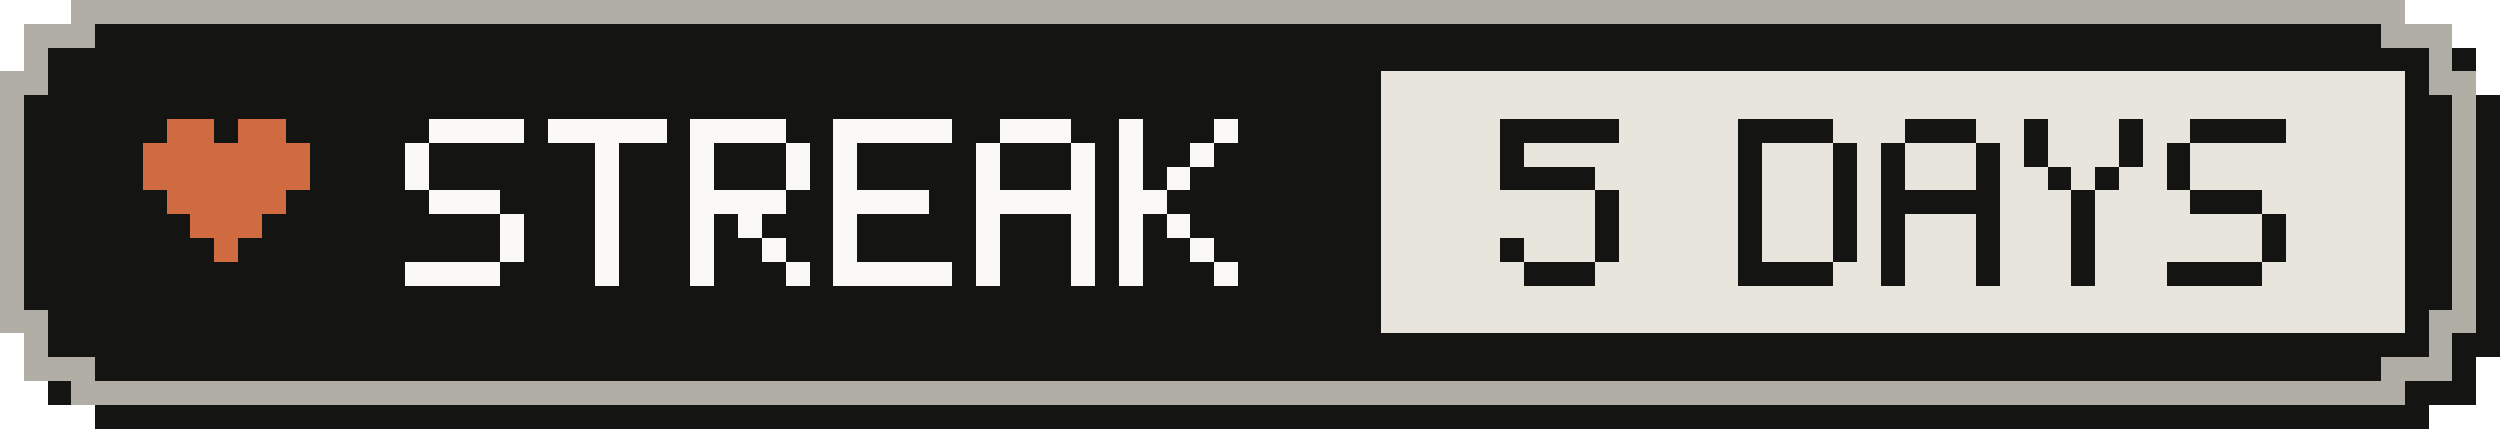
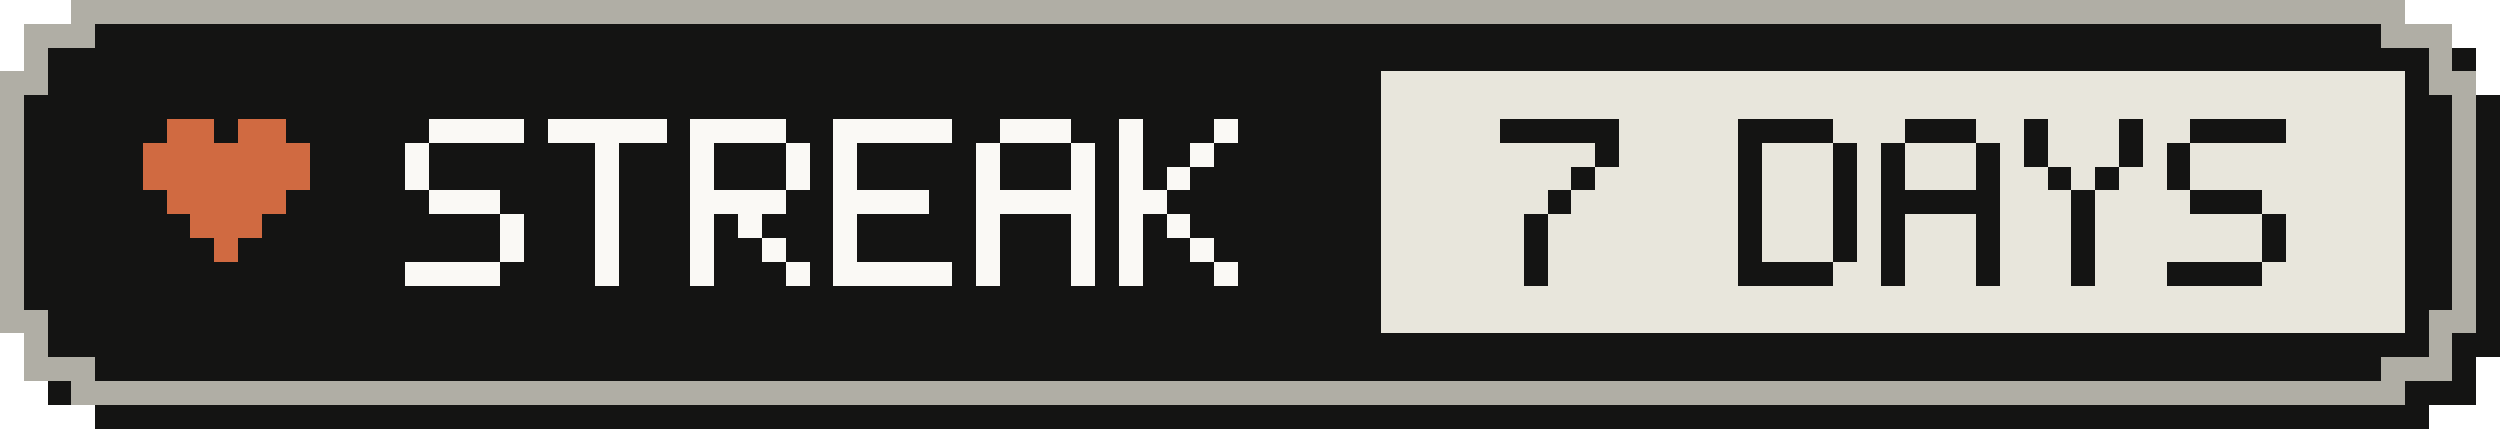
- <svg xmlns="http://www.w3.org/2000/svg" width="105" height="18" viewBox="0 0 105 18" role="img" aria-label="Active-day streak: 5 Days">
+ <svg xmlns="http://www.w3.org/2000/svg" width="105" height="18" viewBox="0 0 105 18" role="img" aria-label="Active-day streak: 7 Days">
  <g shape-rendering="crispEdges">
    <path fill="#141413" d="M4,1 H102 V2 H104 V4 H105 V15 H104 V17 H102 V18 H4 V17 H2 V15 H1 V4 H2 V2 H4 Z" />
    <path fill="#b0aea5" d="M3,0 H101 V1 H103 V3 H104 V14 H103 V16 H101 V17 H3 V16 H1 V14 H0 V3 H1 V1 H3 Z" />
    <path fill="#141413" d="M4,1 H100 V2 H102 V4 H103 V13 H102 V15 H100 V16 H4 V15 H2 V13 H1 V4 H2 V2 H4 Z" />
    <rect fill="#e8e6dc" x="58" y="3" width="43" height="11" />
    <g fill="#d06a41">
      <rect x="7" y="5" width="2" height="1" />
      <rect x="10" y="5" width="2" height="1" />
      <rect x="6" y="6" width="7" height="1" />
      <rect x="6" y="7" width="7" height="1" />
      <rect x="7" y="8" width="5" height="1" />
      <rect x="8" y="9" width="3" height="1" />
      <rect x="9" y="10" width="1" height="1" />
    </g>
    <g fill="#faf9f5">
      <rect x="18" y="5" width="4" height="1" />
      <rect x="17" y="6" width="1" height="1" />
      <rect x="17" y="7" width="1" height="1" />
      <rect x="18" y="8" width="3" height="1" />
      <rect x="21" y="9" width="1" height="1" />
      <rect x="21" y="10" width="1" height="1" />
      <rect x="17" y="11" width="4" height="1" />
      <rect x="23" y="5" width="5" height="1" />
      <rect x="25" y="6" width="1" height="1" />
      <rect x="25" y="7" width="1" height="1" />
      <rect x="25" y="8" width="1" height="1" />
      <rect x="25" y="9" width="1" height="1" />
      <rect x="25" y="10" width="1" height="1" />
      <rect x="25" y="11" width="1" height="1" />
      <rect x="29" y="5" width="4" height="1" />
      <rect x="29" y="6" width="1" height="1" />
      <rect x="33" y="6" width="1" height="1" />
      <rect x="29" y="7" width="1" height="1" />
      <rect x="33" y="7" width="1" height="1" />
      <rect x="29" y="8" width="4" height="1" />
      <rect x="29" y="9" width="1" height="1" />
      <rect x="31" y="9" width="1" height="1" />
      <rect x="29" y="10" width="1" height="1" />
      <rect x="32" y="10" width="1" height="1" />
      <rect x="29" y="11" width="1" height="1" />
      <rect x="33" y="11" width="1" height="1" />
      <rect x="35" y="5" width="5" height="1" />
      <rect x="35" y="6" width="1" height="1" />
      <rect x="35" y="7" width="1" height="1" />
      <rect x="35" y="8" width="4" height="1" />
      <rect x="35" y="9" width="1" height="1" />
      <rect x="35" y="10" width="1" height="1" />
      <rect x="35" y="11" width="5" height="1" />
      <rect x="42" y="5" width="3" height="1" />
      <rect x="41" y="6" width="1" height="1" />
      <rect x="45" y="6" width="1" height="1" />
      <rect x="41" y="7" width="1" height="1" />
      <rect x="45" y="7" width="1" height="1" />
      <rect x="41" y="8" width="5" height="1" />
      <rect x="41" y="9" width="1" height="1" />
      <rect x="45" y="9" width="1" height="1" />
      <rect x="41" y="10" width="1" height="1" />
      <rect x="45" y="10" width="1" height="1" />
      <rect x="41" y="11" width="1" height="1" />
      <rect x="45" y="11" width="1" height="1" />
      <rect x="47" y="5" width="1" height="1" />
      <rect x="51" y="5" width="1" height="1" />
      <rect x="47" y="6" width="1" height="1" />
      <rect x="50" y="6" width="1" height="1" />
      <rect x="47" y="7" width="1" height="1" />
      <rect x="49" y="7" width="1" height="1" />
      <rect x="47" y="8" width="2" height="1" />
      <rect x="47" y="9" width="1" height="1" />
      <rect x="49" y="9" width="1" height="1" />
      <rect x="47" y="10" width="1" height="1" />
      <rect x="50" y="10" width="1" height="1" />
      <rect x="47" y="11" width="1" height="1" />
      <rect x="51" y="11" width="1" height="1" />
    </g>
    <g fill="#141413">
      <rect x="63" y="5" width="5" height="1" />
-       <rect x="63" y="6" width="1" height="1" />
-       <rect x="63" y="7" width="4" height="1" />
-       <rect x="67" y="8" width="1" height="1" />
-       <rect x="67" y="9" width="1" height="1" />
-       <rect x="63" y="10" width="1" height="1" />
-       <rect x="67" y="10" width="1" height="1" />
-       <rect x="64" y="11" width="3" height="1" />
+       <rect x="67" y="6" width="1" height="1" />
+       <rect x="66" y="7" width="1" height="1" />
+       <rect x="65" y="8" width="1" height="1" />
+       <rect x="64" y="9" width="1" height="1" />
+       <rect x="64" y="10" width="1" height="1" />
+       <rect x="64" y="11" width="1" height="1" />
      <rect x="73" y="5" width="4" height="1" />
      <rect x="73" y="6" width="1" height="1" />
      <rect x="77" y="6" width="1" height="1" />
      <rect x="73" y="7" width="1" height="1" />
      <rect x="77" y="7" width="1" height="1" />
      <rect x="73" y="8" width="1" height="1" />
      <rect x="77" y="8" width="1" height="1" />
      <rect x="73" y="9" width="1" height="1" />
      <rect x="77" y="9" width="1" height="1" />
      <rect x="73" y="10" width="1" height="1" />
      <rect x="77" y="10" width="1" height="1" />
      <rect x="73" y="11" width="4" height="1" />
      <rect x="80" y="5" width="3" height="1" />
      <rect x="79" y="6" width="1" height="1" />
      <rect x="83" y="6" width="1" height="1" />
      <rect x="79" y="7" width="1" height="1" />
      <rect x="83" y="7" width="1" height="1" />
      <rect x="79" y="8" width="5" height="1" />
      <rect x="79" y="9" width="1" height="1" />
      <rect x="83" y="9" width="1" height="1" />
      <rect x="79" y="10" width="1" height="1" />
      <rect x="83" y="10" width="1" height="1" />
      <rect x="79" y="11" width="1" height="1" />
      <rect x="83" y="11" width="1" height="1" />
      <rect x="85" y="5" width="1" height="1" />
      <rect x="89" y="5" width="1" height="1" />
      <rect x="85" y="6" width="1" height="1" />
      <rect x="89" y="6" width="1" height="1" />
      <rect x="86" y="7" width="1" height="1" />
      <rect x="88" y="7" width="1" height="1" />
      <rect x="87" y="8" width="1" height="1" />
      <rect x="87" y="9" width="1" height="1" />
      <rect x="87" y="10" width="1" height="1" />
      <rect x="87" y="11" width="1" height="1" />
      <rect x="92" y="5" width="4" height="1" />
      <rect x="91" y="6" width="1" height="1" />
      <rect x="91" y="7" width="1" height="1" />
      <rect x="92" y="8" width="3" height="1" />
      <rect x="95" y="9" width="1" height="1" />
      <rect x="95" y="10" width="1" height="1" />
      <rect x="91" y="11" width="4" height="1" />
    </g>
  </g>
</svg>
